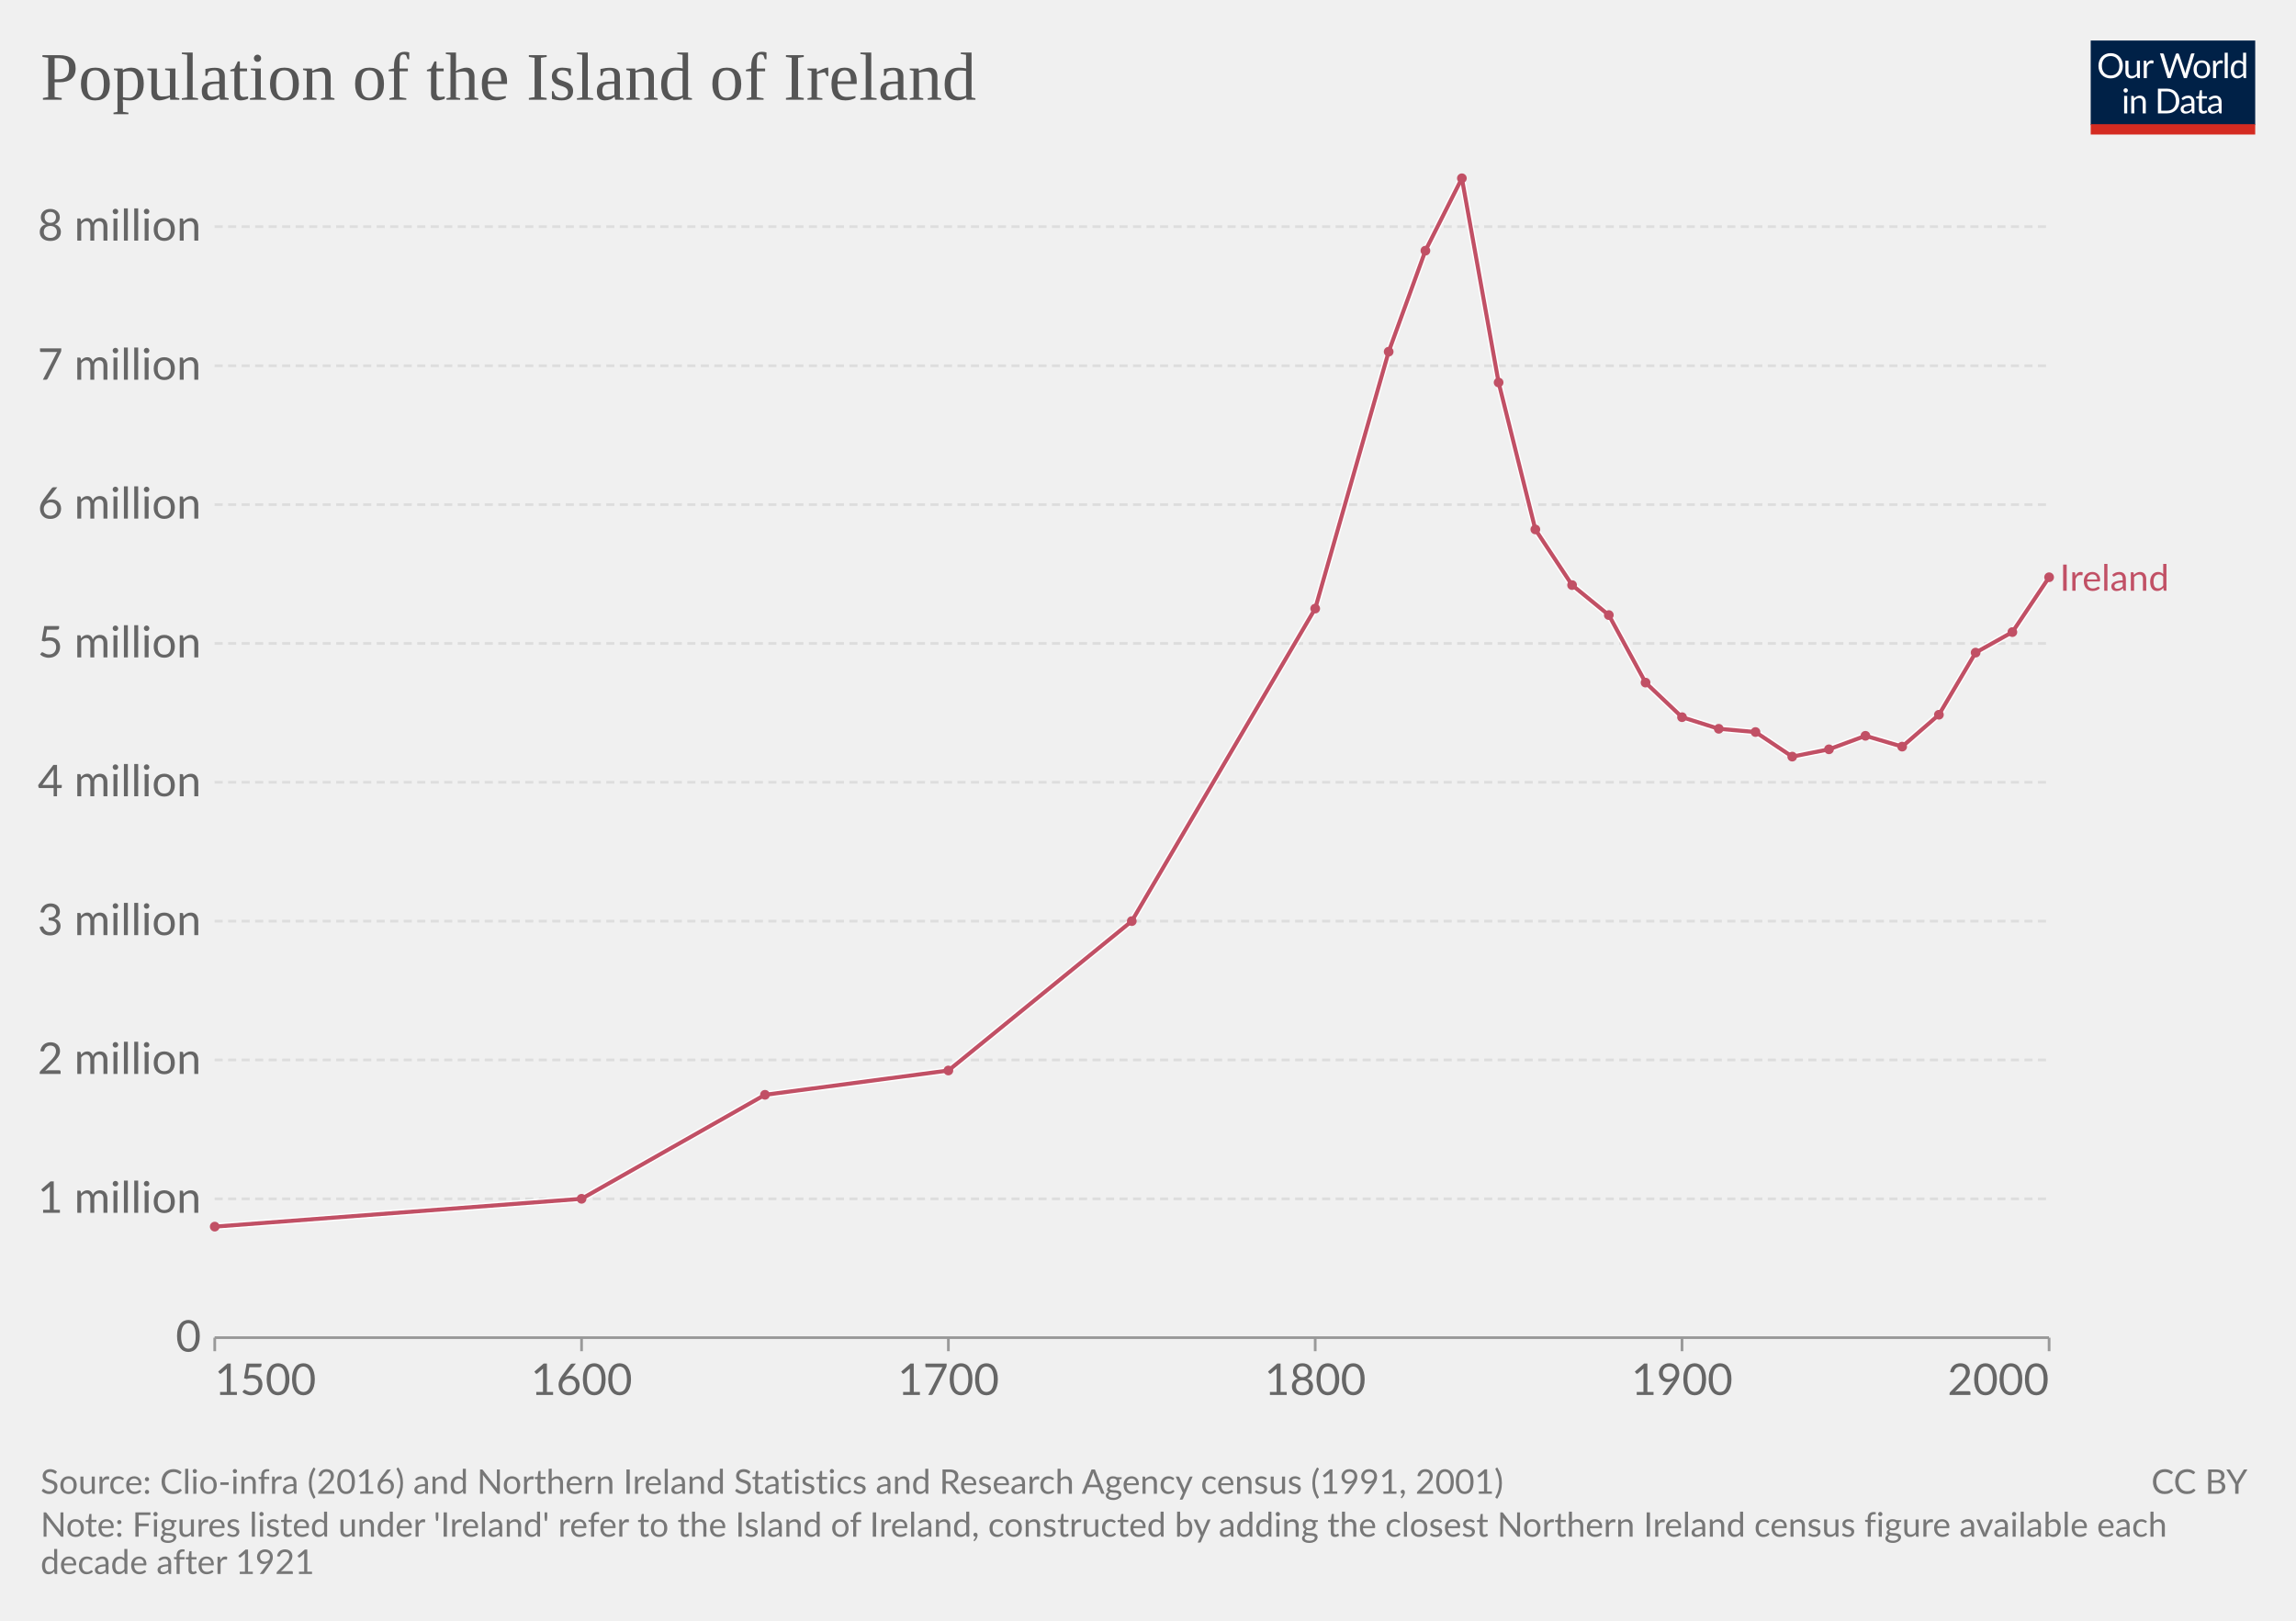
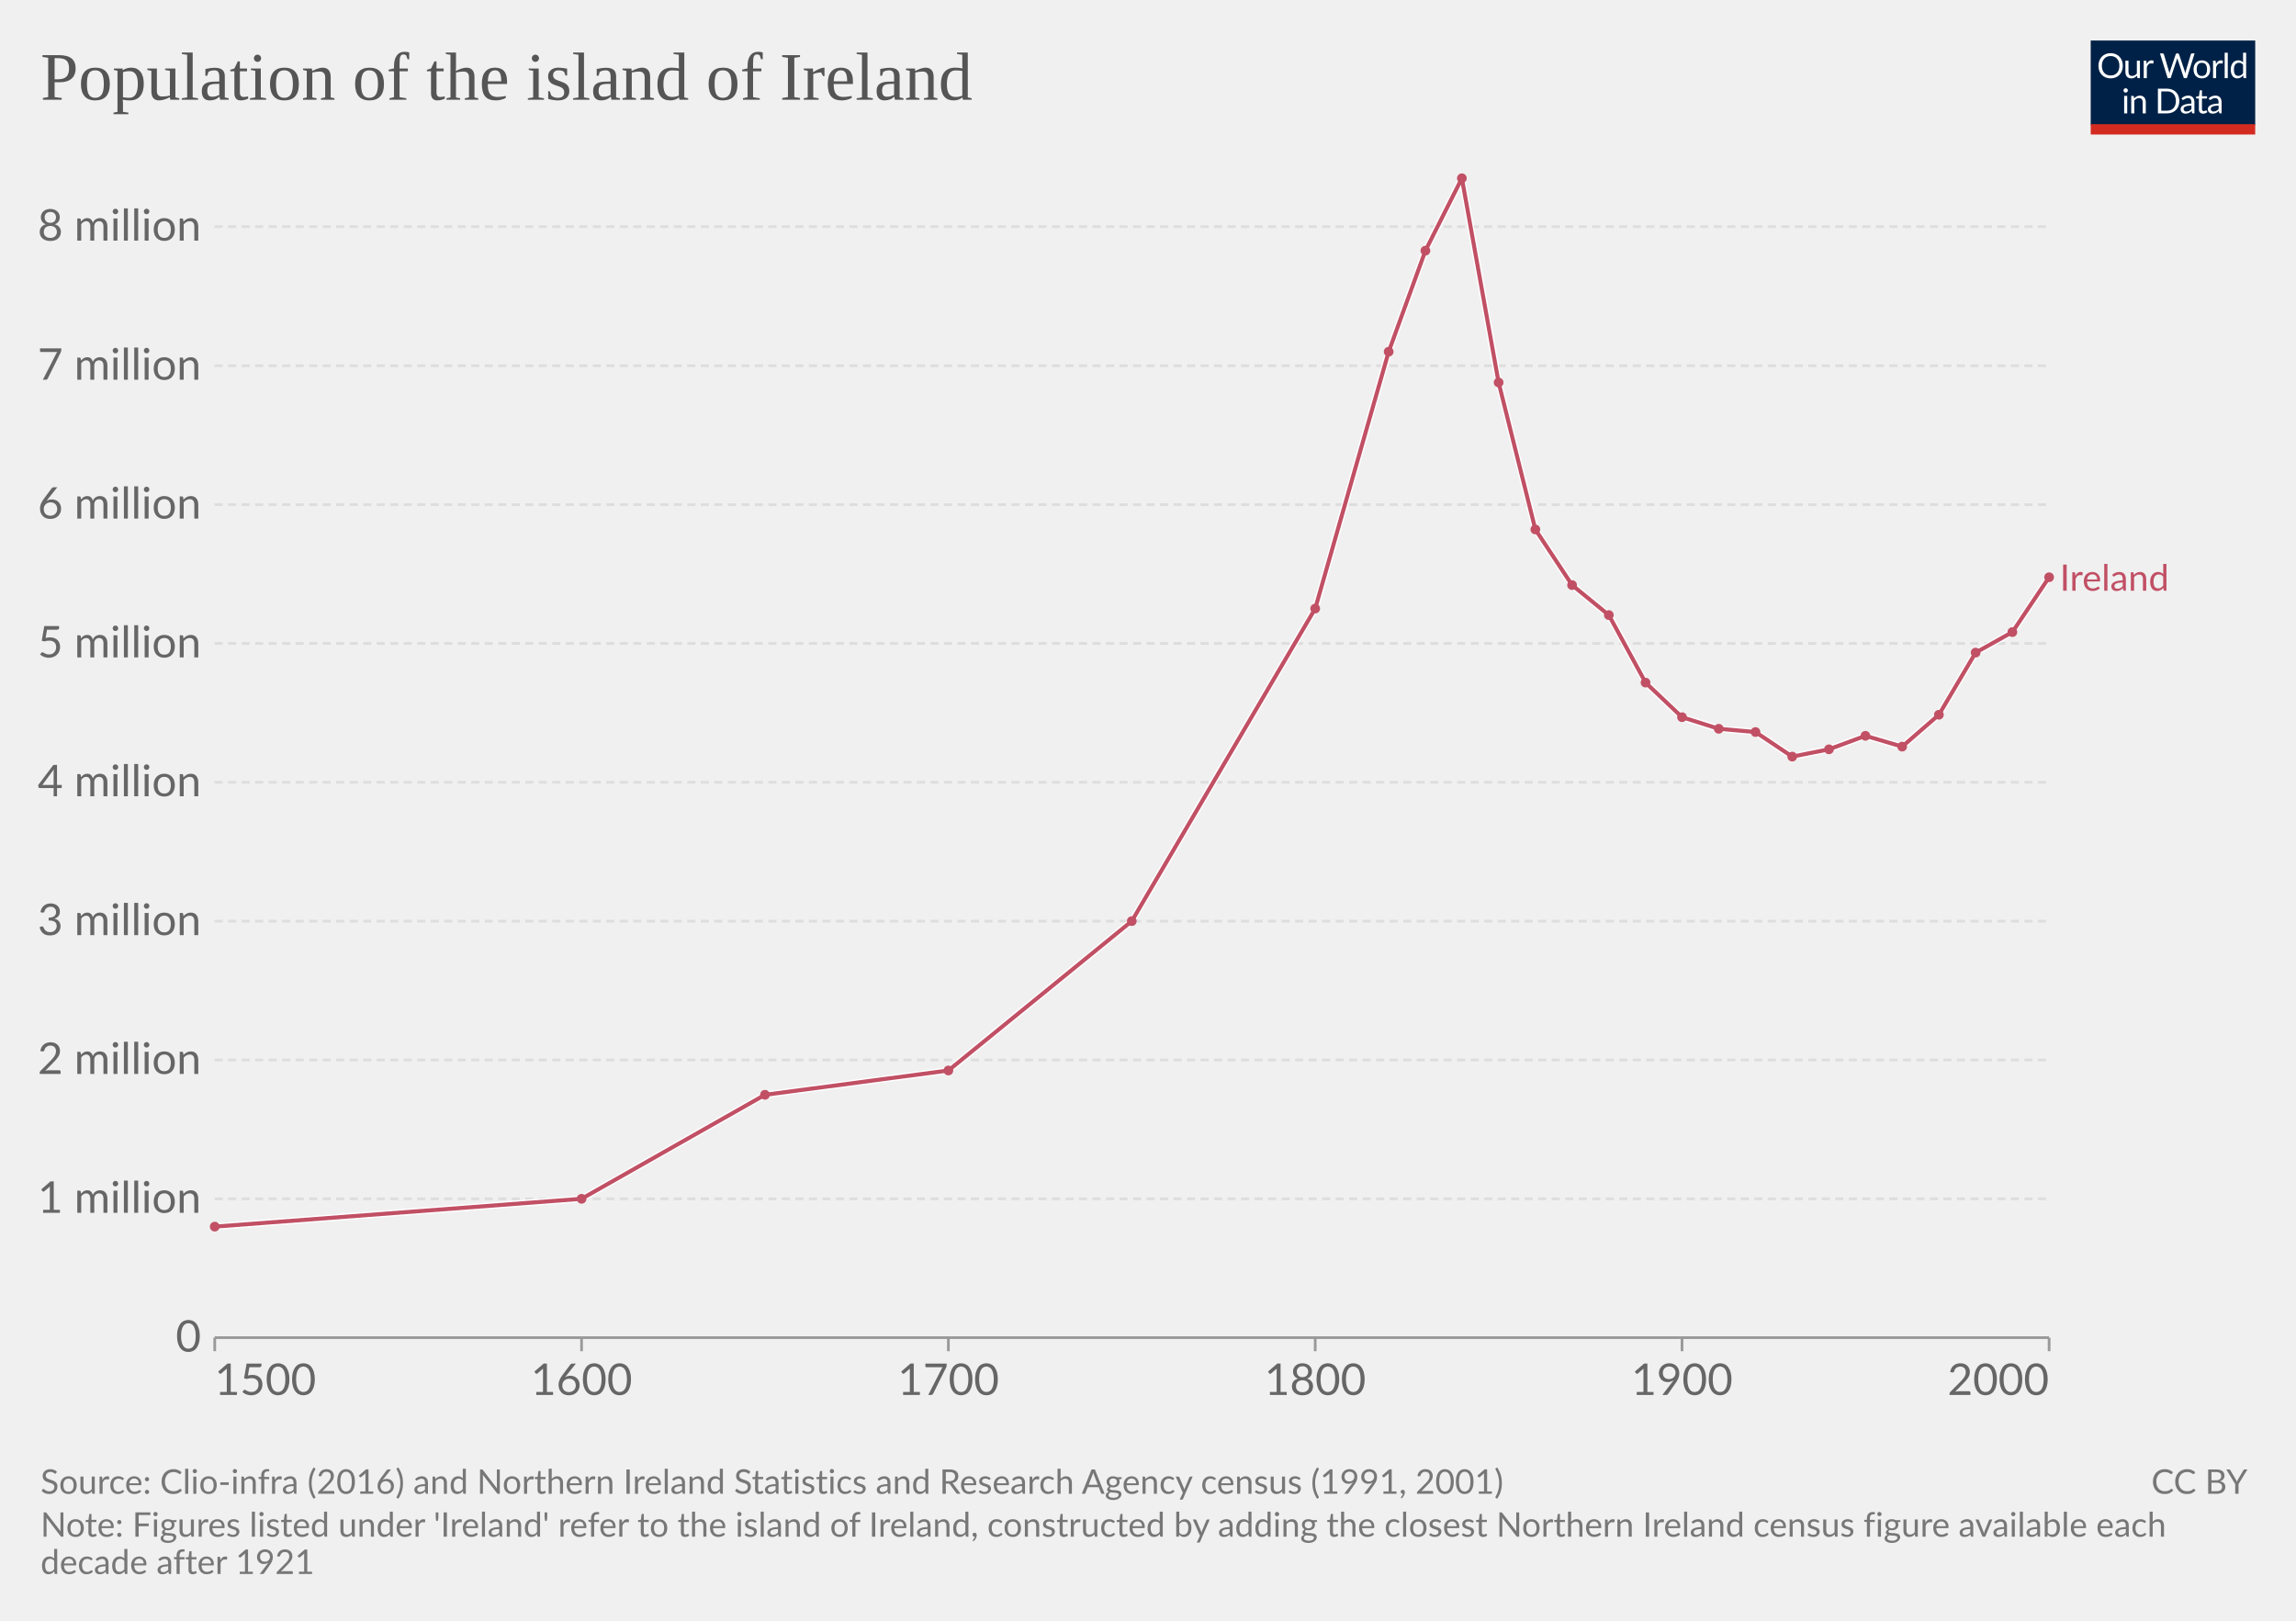
<svg xmlns="http://www.w3.org/2000/svg" version="1.1" style="font-family:Lato,'Helvetica Neue',Helvetica,Arial,sans-serif;font-size:18px;background-color:#fff;text-rendering:geometricPrecision;-webkit-font-smoothing:antialiased" width="850" height="600" viewBox="0 0 850 600">
  <g class="HeaderView">
    <g transform="matrix(.29 0 0 .29 774 15)">
      <svg className="owidLog" width="210" height="120" viewBox="0 0 210 120" fill="none">
        <g clip-path="url(#a)">
          <path d="M0 0h210v107.89H0V0z" fill="#002147" />
          <path d="M40.98 32.25c0 2.36-.38 4.53-1.12 6.51a14.26 14.26 0 0 1-8.1 8.4c-1.9.78-4.02 1.17-6.34 1.17a16.6 16.6 0 0 1-6.33-1.17 14.31 14.31 0 0 1-8.08-8.4 18.29 18.29 0 0 1-1.12-6.51c0-2.36.38-4.53 1.12-6.5.75-1.97 1.8-3.67 3.17-5.1a14.32 14.32 0 0 1 4.9-3.34c1.92-.8 4.03-1.19 6.34-1.19 2.32 0 4.43.4 6.34 1.19 1.92.8 3.56 1.9 4.93 3.34a14.87 14.87 0 0 1 3.17 5.1 18.1 18.1 0 0 1 1.12 6.5zm-4.38 0c0-1.94-.26-3.68-.8-5.22a10.91 10.91 0 0 0-2.24-3.89 9.68 9.68 0 0 0-3.52-2.46 11.95 11.95 0 0 0-4.62-.86c-1.68 0-3.21.28-4.6.86a9.88 9.88 0 0 0-3.54 2.46 10.91 10.91 0 0 0-2.24 3.9c-.53 1.53-.8 3.27-.8 5.2 0 1.94.27 3.68.8 5.22a11.17 11.17 0 0 0 2.24 3.9 10.01 10.01 0 0 0 3.55 2.44c1.38.56 2.9.83 4.6.83s3.24-.27 4.61-.83a9.8 9.8 0 0 0 3.52-2.44 11.17 11.17 0 0 0 2.25-3.9c.53-1.54.8-3.28.8-5.21zm26.22-6.54V48H60.5c-.56 0-.9-.27-1.05-.81l-.31-2.4a12.45 12.45 0 0 1-3.26 2.6c-1.2.64-2.58.96-4.13.96-1.22 0-2.3-.2-3.24-.6a6.52 6.52 0 0 1-2.33-1.7 7.37 7.37 0 0 1-1.43-2.67c-.3-1.04-.46-2.2-.46-3.45V25.7h3.91v14.22c0 1.68.38 2.99 1.15 3.91.77.93 1.96 1.39 3.54 1.39 1.16 0 2.24-.27 3.23-.82a10.42 10.42 0 0 0 2.8-2.28V25.7h3.91zm8.61 4.47a9.94 9.94 0 0 1 2.6-3.56 5.64 5.64 0 0 1 3.76-1.3c.47 0 .92.05 1.34.15.44.1.83.27 1.17.49l-.3 2.92c-.09.37-.3.55-.66.55-.2 0-.5-.04-.9-.13a6.21 6.21 0 0 0-3.24.18 4.23 4.23 0 0 0-1.47.92c-.42.4-.81.9-1.17 1.5-.33.58-.64 1.26-.92 2.02V48H67.7V25.71h2.25c.42 0 .72.08.88.25.16.16.27.44.33.83l.26 3.39zm61.16-13.7L122.75 48h-3.82l-7.99-24.05a21.95 21.95 0 0 1-.42-1.58 38.36 38.36 0 0 1-.44 1.58L102.05 48h-3.83L88.4 16.47h3.54c.38 0 .7.1.95.29.26.2.43.43.5.73l6.52 21.9.28 1.28.29 1.46.3-1.46.38-1.27 7.41-21.91c.1-.25.26-.48.51-.69.27-.22.58-.33.95-.33h1.23c.38 0 .69.1.92.29a1.77 1.77 0 0 1 .53.73l7.4 21.9a28.4 28.4 0 0 1 .68 2.62 29.52 29.52 0 0 1 .52-2.61l6.54-21.91a1.31 1.31 0 0 1 .48-.7c.27-.21.58-.32.95-.32h3.32zm9.35 8.88c1.63 0 3.1.27 4.4.82a9.43 9.43 0 0 1 5.46 5.94c.5 1.4.74 2.98.74 4.73 0 1.76-.25 3.34-.74 4.75a9.43 9.43 0 0 1-5.46 5.92c-1.3.52-2.77.79-4.4.79-1.64 0-3.12-.27-4.44-.8a9.42 9.42 0 0 1-3.35-2.3c-.92-1-1.63-2.2-2.13-3.61-.49-1.41-.73-3-.73-4.75s.24-3.33.73-4.73c.5-1.43 1.2-2.64 2.13-3.63a9.4 9.4 0 0 1 3.35-2.31c1.32-.55 2.8-.82 4.44-.82zm0 19.89c2.2 0 3.84-.73 4.93-2.2 1.08-1.48 1.63-3.54 1.63-6.18 0-2.66-.55-4.72-1.63-6.2-1.09-1.49-2.73-2.23-4.93-2.23-1.12 0-2.09.2-2.93.57a5.71 5.71 0 0 0-2.06 1.65 7.5 7.5 0 0 0-1.24 2.67c-.26 1.04-.4 2.22-.4 3.54 0 2.64.55 4.7 1.64 6.18 1.1 1.47 2.76 2.2 4.99 2.2zm17.97-15.07a9.94 9.94 0 0 1 2.6-3.56 5.64 5.64 0 0 1 3.76-1.3c.47 0 .91.05 1.34.15.44.1.83.27 1.16.49l-.28 2.92c-.09.37-.31.55-.66.55-.2 0-.5-.04-.9-.13a6.2 6.2 0 0 0-3.24.18 4.23 4.23 0 0 0-1.47.92c-.43.4-.82.9-1.17 1.5a13.1 13.1 0 0 0-.92 2.02V48h-3.94V25.71h2.24c.43 0 .72.08.88.25.17.16.28.44.33.83l.27 3.39zm15.04-14.59V48h-3.92V15.6h3.92zm19.55 15.43a6.22 6.22 0 0 0-2.38-2.05 6.7 6.7 0 0 0-2.86-.6c-2.07 0-3.66.75-4.77 2.23-1.12 1.48-1.68 3.6-1.68 6.33 0 1.46.13 2.7.38 3.74a7.29 7.29 0 0 0 1.1 2.56 4.35 4.35 0 0 0 1.78 1.45c.7.3 1.5.46 2.4.46 1.29 0 2.41-.3 3.36-.88a9.6 9.6 0 0 0 2.67-2.49V31.02zm3.91-15.43V48h-2.33c-.56 0-.9-.27-1.06-.81l-.35-2.71a12.13 12.13 0 0 1-3.25 2.77 8.28 8.28 0 0 1-4.23 1.06 7.31 7.31 0 0 1-6.14-2.9c-.73-.96-1.3-2.15-1.69-3.57a18.35 18.35 0 0 1 .07-9.48 11.29 11.29 0 0 1 1.89-3.7 8.7 8.7 0 0 1 7.06-3.34 7.96 7.96 0 0 1 6.12 2.62V15.59h3.91zM46.61 70.71V93H42.7V70.71h3.91zm.84-7c0 .39-.08.75-.24 1.09a2.81 2.81 0 0 1-1.52 1.47 2.67 2.67 0 0 1-2.16 0 2.9 2.9 0 0 1-1.45-1.47 2.67 2.67 0 0 1 0-2.16c.15-.35.35-.65.6-.9.25-.27.53-.47.85-.62a2.67 2.67 0 0 1 2.16 0c.35.15.65.35.9.62.27.25.47.55.62.9.16.34.24.7.24 1.08zm7.97 10.24c.49-.54 1-1.04 1.54-1.48a9.85 9.85 0 0 1 3.66-1.84 8.96 8.96 0 0 1 5.43.35c.94.4 1.72.97 2.33 1.71a7.36 7.36 0 0 1 1.43 2.67c.32 1.04.49 2.19.49 3.45V93h-3.94V78.81c0-1.69-.4-3-1.17-3.92-.76-.93-1.93-1.4-3.5-1.4a6.6 6.6 0 0 0-3.25.83c-1 .56-1.92 1.31-2.77 2.27V93h-3.94V70.71h2.35c.56 0 .9.28 1.04.82l.3 2.42zm57.7 3.3c0 2.36-.37 4.5-1.11 6.44a14.3 14.3 0 0 1-3.17 4.98 14.1 14.1 0 0 1-4.93 3.2c-1.9.76-4.02 1.13-6.33 1.13H85.8V61.47h11.77c2.31 0 4.42.39 6.33 1.15a13.8 13.8 0 0 1 8.1 8.18 17.75 17.75 0 0 1 1.12 6.45zm-4.37 0c0-1.94-.26-3.67-.8-5.2a10.94 10.94 0 0 0-2.23-3.87 9.57 9.57 0 0 0-3.53-2.42 12.23 12.23 0 0 0-4.61-.83h-7.5v24.62h7.5c1.7 0 3.24-.28 4.61-.84a9.7 9.7 0 0 0 3.53-2.4 10.94 10.94 0 0 0 2.24-3.87c.53-1.53.8-3.26.8-5.2zm19.8 5.72c-1.8.06-3.34.2-4.62.44-1.26.22-2.3.51-3.1.88-.8.36-1.37.8-1.74 1.3-.35.5-.53 1.05-.53 1.67 0 .58.1 1.1.3 1.52a3 3 0 0 0 .76 1.05c.34.27.73.46 1.17.6a6.13 6.13 0 0 0 1.45.17 7.28 7.28 0 0 0 3.5-.81 11.95 11.95 0 0 0 2.82-2.2v-4.62zm-12.65-9.11a12.73 12.73 0 0 1 3.98-2.66c1.43-.59 3-.88 4.73-.88 1.25 0 2.36.2 3.33.61a6.81 6.81 0 0 1 3.94 4.38c.33 1.04.5 2.19.5 3.43V93h-1.74a1.8 1.8 0 0 1-.88-.18c-.2-.13-.36-.38-.48-.74l-.44-2.12-1.72 1.46a9.48 9.48 0 0 1-3.74 1.7c-.69.15-1.46.23-2.3.23-.87 0-1.69-.12-2.45-.35a5.34 5.34 0 0 1-3.34-2.93 6.64 6.64 0 0 1-.49-2.64c0-.88.25-1.72.73-2.53a6.33 6.33 0 0 1 2.35-2.17c1.09-.63 2.5-1.15 4.25-1.54 1.75-.41 3.89-.65 6.42-.7v-1.75c0-1.73-.37-3.03-1.12-3.91-.75-.9-1.84-1.34-3.28-1.34-.97 0-1.78.12-2.44.37-.64.23-1.2.5-1.7.81l-1.23.82c-.33.23-.67.35-1 .35-.27 0-.5-.07-.69-.2a2.1 2.1 0 0 1-.48-.53l-.7-1.25zm27.67 19.5c-1.76 0-3.12-.5-4.07-1.48-.94-.98-1.41-2.4-1.41-4.25V74h-2.68a.9.9 0 0 1-.6-.2c-.16-.14-.24-.36-.24-.66v-1.56l3.65-.46.9-6.89a.9.9 0 0 1 .29-.52.88.88 0 0 1 .62-.22H142v7.67h6.44V74H142v13.38c0 .94.22 1.63.68 2.09.45.45 1.04.68 1.76.68a3.21 3.21 0 0 0 1.85-.53l.55-.35c.16-.12.3-.18.41-.18.2 0 .4.13.55.38l1.15 1.87a7.45 7.45 0 0 1-2.44 1.5 8.53 8.53 0 0 1-2.95.52zm19.68-10.4c-1.8.07-3.34.21-4.62.45-1.26.22-2.3.51-3.1.88-.8.36-1.37.8-1.74 1.3-.35.5-.53 1.05-.53 1.67 0 .58.1 1.1.3 1.52a2.9 2.9 0 0 0 .76 1.05c.34.27.73.46 1.17.6a6.13 6.13 0 0 0 1.45.17 7.3 7.3 0 0 0 3.5-.81 12.04 12.04 0 0 0 2.82-2.2v-4.62zm-12.65-9.1a12.72 12.72 0 0 1 3.99-2.66c1.42-.59 3-.88 4.72-.88 1.25 0 2.36.2 3.33.61a6.81 6.81 0 0 1 3.94 4.38c.33 1.04.5 2.19.5 3.43V93h-1.74a1.8 1.8 0 0 1-.88-.18c-.2-.13-.36-.38-.48-.74l-.44-2.12-1.72 1.46a9.48 9.48 0 0 1-3.74 1.7c-.69.15-1.46.23-2.3.23-.87 0-1.69-.12-2.45-.35a5.33 5.33 0 0 1-3.34-2.93 6.62 6.62 0 0 1-.49-2.64c0-.88.25-1.72.73-2.53a6.33 6.33 0 0 1 2.35-2.17c1.09-.63 2.5-1.15 4.25-1.54a31.2 31.2 0 0 1 6.42-.7v-1.75c0-1.73-.37-3.03-1.12-3.91-.75-.9-1.84-1.34-3.28-1.34-.97 0-1.78.12-2.44.37-.64.23-1.2.5-1.7.81l-1.22.82c-.34.23-.68.35-1.02.35-.26 0-.49-.07-.68-.2a1.88 1.88 0 0 1-.48-.53l-.7-1.25zM40.98 32.25c0 2.36-.38 4.53-1.12 6.51a14.26 14.26 0 0 1-8.1 8.4c-1.9.78-4.02 1.17-6.34 1.17a16.6 16.6 0 0 1-6.33-1.17 14.31 14.31 0 0 1-8.08-8.4 18.29 18.29 0 0 1-1.12-6.51c0-2.36.38-4.53 1.12-6.5.75-1.97 1.8-3.67 3.17-5.1a14.32 14.32 0 0 1 4.9-3.34c1.92-.8 4.03-1.19 6.34-1.19 2.32 0 4.43.4 6.34 1.19 1.92.8 3.56 1.9 4.93 3.34a14.87 14.87 0 0 1 3.17 5.1 18.1 18.1 0 0 1 1.12 6.5zm-4.38 0c0-1.94-.26-3.68-.8-5.22a10.91 10.91 0 0 0-2.24-3.89 9.68 9.68 0 0 0-3.52-2.46 11.95 11.95 0 0 0-4.62-.86c-1.68 0-3.21.28-4.6.86a9.88 9.88 0 0 0-3.54 2.46 10.91 10.91 0 0 0-2.24 3.9c-.53 1.53-.8 3.27-.8 5.2 0 1.94.27 3.68.8 5.22a11.17 11.17 0 0 0 2.24 3.9 10.01 10.01 0 0 0 3.55 2.44c1.38.56 2.9.83 4.6.83s3.24-.27 4.61-.83a9.8 9.8 0 0 0 3.52-2.44 11.17 11.17 0 0 0 2.25-3.9c.53-1.54.8-3.28.8-5.21zm26.22-6.54V48H60.5c-.56 0-.9-.27-1.05-.81l-.31-2.4a12.45 12.45 0 0 1-3.26 2.6c-1.2.64-2.58.96-4.13.96-1.22 0-2.3-.2-3.24-.6a6.52 6.52 0 0 1-2.33-1.7 7.37 7.37 0 0 1-1.43-2.67c-.3-1.04-.46-2.2-.46-3.45V25.7h3.91v14.22c0 1.68.38 2.99 1.15 3.91.77.93 1.96 1.39 3.54 1.39 1.16 0 2.24-.27 3.23-.82a10.42 10.42 0 0 0 2.8-2.28V25.7h3.91zm8.61 4.47a9.94 9.94 0 0 1 2.6-3.56 5.64 5.64 0 0 1 3.76-1.3c.47 0 .92.05 1.34.15.44.1.83.27 1.17.49l-.3 2.92c-.09.37-.3.55-.66.55-.2 0-.5-.04-.9-.13a6.21 6.21 0 0 0-3.24.18 4.23 4.23 0 0 0-1.47.92c-.42.4-.81.9-1.17 1.5-.33.58-.64 1.26-.92 2.02V48H67.7V25.71h2.25c.42 0 .72.08.88.25.16.16.27.44.33.83l.26 3.39zm61.16-13.7L122.75 48h-3.82l-7.99-24.05a21.95 21.95 0 0 1-.42-1.58 38.36 38.36 0 0 1-.44 1.58L102.05 48h-3.83L88.4 16.47h3.54c.38 0 .7.1.95.29.26.2.43.43.5.73l6.52 21.9.28 1.28.29 1.46.3-1.46.38-1.27 7.41-21.91c.1-.25.26-.48.51-.69.27-.22.58-.33.95-.33h1.23c.38 0 .69.1.92.29a1.77 1.77 0 0 1 .53.73l7.4 21.9a28.4 28.4 0 0 1 .68 2.62 29.52 29.52 0 0 1 .52-2.61l6.54-21.91a1.31 1.31 0 0 1 .48-.7c.27-.21.58-.32.95-.32h3.32zm9.35 8.88c1.63 0 3.1.27 4.4.82a9.43 9.43 0 0 1 5.46 5.94c.5 1.4.74 2.98.74 4.73 0 1.76-.25 3.34-.74 4.75a9.43 9.43 0 0 1-5.46 5.92c-1.3.52-2.77.79-4.4.79-1.64 0-3.12-.27-4.44-.8a9.42 9.42 0 0 1-3.35-2.3c-.92-1-1.63-2.2-2.13-3.61-.49-1.41-.73-3-.73-4.75s.24-3.33.73-4.73c.5-1.43 1.2-2.64 2.13-3.63a9.4 9.4 0 0 1 3.35-2.31c1.32-.55 2.8-.82 4.44-.82zm0 19.89c2.2 0 3.84-.73 4.93-2.2 1.08-1.48 1.63-3.54 1.63-6.18 0-2.66-.55-4.72-1.63-6.2-1.09-1.49-2.73-2.23-4.93-2.23-1.12 0-2.09.2-2.93.57a5.71 5.71 0 0 0-2.06 1.65 7.5 7.5 0 0 0-1.24 2.67c-.26 1.04-.4 2.22-.4 3.54 0 2.64.55 4.7 1.64 6.18 1.1 1.47 2.76 2.2 4.99 2.2zm17.97-15.07a9.94 9.94 0 0 1 2.6-3.56 5.64 5.64 0 0 1 3.76-1.3c.47 0 .91.05 1.34.15.44.1.83.27 1.16.49l-.28 2.92c-.09.37-.31.55-.66.55-.2 0-.5-.04-.9-.13a6.2 6.2 0 0 0-3.24.18 4.23 4.23 0 0 0-1.47.92c-.43.4-.82.9-1.17 1.5a13.1 13.1 0 0 0-.92 2.02V48h-3.94V25.71h2.24c.43 0 .72.08.88.25.17.16.28.44.33.83l.27 3.39zm15.04-14.59V48h-3.92V15.6h3.92zm19.55 15.43a6.22 6.22 0 0 0-2.38-2.05 6.7 6.7 0 0 0-2.86-.6c-2.07 0-3.66.75-4.77 2.23-1.12 1.48-1.68 3.6-1.68 6.33 0 1.46.13 2.7.38 3.74a7.29 7.29 0 0 0 1.1 2.56 4.35 4.35 0 0 0 1.78 1.45c.7.3 1.5.46 2.4.46 1.29 0 2.41-.3 3.36-.88a9.6 9.6 0 0 0 2.67-2.49V31.02zm3.91-15.43V48h-2.33c-.56 0-.9-.27-1.06-.81l-.35-2.71a12.13 12.13 0 0 1-3.25 2.77 8.28 8.28 0 0 1-4.23 1.06 7.31 7.31 0 0 1-6.14-2.9c-.73-.96-1.3-2.15-1.69-3.57a18.35 18.35 0 0 1 .07-9.48 11.29 11.29 0 0 1 1.89-3.7 8.7 8.7 0 0 1 7.06-3.34 7.96 7.96 0 0 1 6.12 2.62V15.59h3.91zM46.61 70.71V93H42.7V70.71h3.91zm.84-7c0 .39-.08.75-.24 1.09a2.81 2.81 0 0 1-1.52 1.47 2.67 2.67 0 0 1-2.16 0 2.9 2.9 0 0 1-1.45-1.47 2.67 2.67 0 0 1 0-2.16c.15-.35.35-.65.6-.9.25-.27.53-.47.85-.62a2.67 2.67 0 0 1 2.16 0c.35.15.65.35.9.62.27.25.47.55.62.9.16.34.24.7.24 1.08zm7.97 10.24c.49-.54 1-1.04 1.54-1.48a9.85 9.85 0 0 1 3.66-1.84 8.96 8.96 0 0 1 5.43.35c.94.4 1.72.97 2.33 1.71a7.36 7.36 0 0 1 1.43 2.67c.32 1.04.49 2.19.49 3.45V93h-3.94V78.81c0-1.69-.4-3-1.17-3.92-.76-.93-1.93-1.4-3.5-1.4a6.6 6.6 0 0 0-3.25.83c-1 .56-1.92 1.31-2.77 2.27V93h-3.94V70.71h2.35c.56 0 .9.28 1.04.82l.3 2.42zm57.7 3.3c0 2.36-.37 4.5-1.11 6.44a14.3 14.3 0 0 1-3.17 4.98 14.1 14.1 0 0 1-4.93 3.2c-1.9.76-4.02 1.13-6.33 1.13H85.8V61.47h11.77c2.31 0 4.42.39 6.33 1.15a13.8 13.8 0 0 1 8.1 8.18 17.75 17.75 0 0 1 1.12 6.45zm-4.37 0c0-1.94-.26-3.67-.8-5.2a10.94 10.94 0 0 0-2.23-3.87 9.57 9.57 0 0 0-3.53-2.42 12.23 12.23 0 0 0-4.61-.83h-7.5v24.62h7.5c1.7 0 3.24-.28 4.61-.84a9.7 9.7 0 0 0 3.53-2.4 10.94 10.94 0 0 0 2.24-3.87c.53-1.53.8-3.26.8-5.2zm19.8 5.72c-1.8.06-3.34.2-4.62.44-1.26.22-2.3.51-3.1.88-.8.36-1.37.8-1.74 1.3-.35.5-.53 1.05-.53 1.67 0 .58.1 1.1.3 1.52a3 3 0 0 0 .76 1.05c.34.27.73.46 1.17.6a6.13 6.13 0 0 0 1.45.17 7.28 7.28 0 0 0 3.5-.81 11.95 11.95 0 0 0 2.82-2.2v-4.62zm-12.65-9.11a12.73 12.73 0 0 1 3.98-2.66c1.43-.59 3-.88 4.73-.88 1.25 0 2.36.2 3.33.61a6.81 6.81 0 0 1 3.94 4.38c.33 1.04.5 2.19.5 3.43V93h-1.74a1.8 1.8 0 0 1-.88-.18c-.2-.13-.36-.38-.48-.74l-.44-2.12-1.72 1.46a9.48 9.48 0 0 1-3.74 1.7c-.69.15-1.46.23-2.3.23-.87 0-1.69-.12-2.45-.35a5.34 5.34 0 0 1-3.34-2.93 6.64 6.64 0 0 1-.49-2.64c0-.88.25-1.72.73-2.53a6.33 6.33 0 0 1 2.35-2.17c1.09-.63 2.5-1.15 4.25-1.54 1.75-.41 3.89-.65 6.42-.7v-1.75c0-1.73-.37-3.03-1.12-3.91-.75-.9-1.84-1.34-3.28-1.34-.97 0-1.78.12-2.44.37-.64.23-1.2.5-1.7.81l-1.23.82c-.33.23-.67.35-1 .35-.27 0-.5-.07-.69-.2a2.1 2.1 0 0 1-.48-.53l-.7-1.25zm27.67 19.5c-1.76 0-3.12-.5-4.07-1.48-.94-.98-1.41-2.4-1.41-4.25V74h-2.68a.9.9 0 0 1-.6-.2c-.16-.14-.24-.36-.24-.66v-1.56l3.65-.46.9-6.89a.9.9 0 0 1 .29-.52.88.88 0 0 1 .62-.22H142v7.67h6.44V74H142v13.38c0 .94.22 1.63.68 2.09.45.45 1.04.68 1.76.68a3.21 3.21 0 0 0 1.85-.53l.55-.35c.16-.12.3-.18.41-.18.2 0 .4.13.55.38l1.15 1.87a7.45 7.45 0 0 1-2.44 1.5 8.53 8.53 0 0 1-2.95.52zm19.68-10.4c-1.8.07-3.34.21-4.62.45-1.26.22-2.3.51-3.1.88-.8.36-1.37.8-1.74 1.3-.35.5-.53 1.05-.53 1.67 0 .58.1 1.1.3 1.52a2.9 2.9 0 0 0 .76 1.05c.34.27.73.46 1.17.6a6.13 6.13 0 0 0 1.45.17 7.3 7.3 0 0 0 3.5-.81 12.04 12.04 0 0 0 2.82-2.2v-4.62zm-12.65-9.1a12.72 12.72 0 0 1 3.99-2.66c1.42-.59 3-.88 4.72-.88 1.25 0 2.36.2 3.33.61a6.81 6.81 0 0 1 3.94 4.38c.33 1.04.5 2.19.5 3.43V93h-1.74a1.8 1.8 0 0 1-.88-.18c-.2-.13-.36-.38-.48-.74l-.44-2.12-1.72 1.46a9.48 9.48 0 0 1-3.74 1.7c-.69.15-1.46.23-2.3.23-.87 0-1.69-.12-2.45-.35a5.33 5.33 0 0 1-3.34-2.93 6.62 6.62 0 0 1-.49-2.64c0-.88.25-1.72.73-2.53a6.33 6.33 0 0 1 2.35-2.17c1.09-.63 2.5-1.15 4.25-1.54a31.2 31.2 0 0 1 6.42-.7v-1.75c0-1.73-.37-3.03-1.12-3.91-.75-.9-1.84-1.34-3.28-1.34-.97 0-1.78.12-2.44.37-.64.23-1.2.5-1.7.81l-1.22.82c-.34.23-.68.35-1.02.35-.26 0-.49-.07-.68-.2a1.88 1.88 0 0 1-.48-.53l-.7-1.25zM40.98 32.25c0 2.36-.38 4.53-1.12 6.51a14.26 14.26 0 0 1-8.1 8.4c-1.9.78-4.02 1.17-6.34 1.17a16.6 16.6 0 0 1-6.33-1.17 14.31 14.31 0 0 1-8.08-8.4 18.29 18.29 0 0 1-1.12-6.51c0-2.36.38-4.53 1.12-6.5.75-1.97 1.8-3.67 3.17-5.1a14.32 14.32 0 0 1 4.9-3.34c1.92-.8 4.03-1.19 6.34-1.19 2.32 0 4.43.4 6.34 1.19 1.92.8 3.56 1.9 4.93 3.34a14.87 14.87 0 0 1 3.17 5.1 18.1 18.1 0 0 1 1.12 6.5zm-4.38 0c0-1.94-.26-3.68-.8-5.22a10.91 10.91 0 0 0-2.24-3.89 9.68 9.68 0 0 0-3.52-2.46 11.95 11.95 0 0 0-4.62-.86c-1.68 0-3.21.28-4.6.86a9.88 9.88 0 0 0-3.54 2.46 10.91 10.91 0 0 0-2.24 3.9c-.53 1.53-.8 3.27-.8 5.2 0 1.94.27 3.68.8 5.22a11.17 11.17 0 0 0 2.24 3.9 10.01 10.01 0 0 0 3.55 2.44c1.38.56 2.9.83 4.6.83s3.24-.27 4.61-.83a9.8 9.8 0 0 0 3.52-2.44 11.17 11.17 0 0 0 2.25-3.9c.53-1.54.8-3.28.8-5.21zm26.22-6.54V48H60.5c-.56 0-.9-.27-1.05-.81l-.31-2.4a12.45 12.45 0 0 1-3.26 2.6c-1.2.64-2.58.96-4.13.96-1.22 0-2.3-.2-3.24-.6a6.52 6.52 0 0 1-2.33-1.7 7.37 7.37 0 0 1-1.43-2.67c-.3-1.04-.46-2.2-.46-3.45V25.7h3.91v14.22c0 1.68.38 2.99 1.15 3.91.77.93 1.96 1.39 3.54 1.39 1.16 0 2.24-.27 3.23-.82a10.42 10.42 0 0 0 2.8-2.28V25.7h3.91zm8.61 4.47a9.94 9.94 0 0 1 2.6-3.56 5.64 5.64 0 0 1 3.76-1.3c.47 0 .92.05 1.34.15.44.1.83.27 1.17.49l-.3 2.92c-.09.37-.3.55-.66.55-.2 0-.5-.04-.9-.13a6.21 6.21 0 0 0-3.24.18 4.23 4.23 0 0 0-1.47.92c-.42.4-.81.9-1.17 1.5-.33.58-.64 1.26-.92 2.02V48H67.7V25.71h2.25c.42 0 .72.08.88.25.16.16.27.44.33.83l.26 3.39zm61.16-13.7L122.75 48h-3.82l-7.99-24.05a21.95 21.95 0 0 1-.42-1.58 38.36 38.36 0 0 1-.44 1.58L102.05 48h-3.83L88.4 16.47h3.54c.38 0 .7.1.95.29.26.2.43.43.5.73l6.52 21.9.28 1.28.29 1.46.3-1.46.38-1.27 7.41-21.91c.1-.25.26-.48.51-.69.27-.22.58-.33.95-.33h1.23c.38 0 .69.1.92.29a1.77 1.77 0 0 1 .53.73l7.4 21.9a28.4 28.4 0 0 1 .68 2.62 29.52 29.52 0 0 1 .52-2.61l6.54-21.91a1.31 1.31 0 0 1 .48-.7c.27-.21.58-.32.95-.32h3.32zm9.35 8.88c1.63 0 3.1.27 4.4.82a9.43 9.43 0 0 1 5.46 5.94c.5 1.4.74 2.98.74 4.73 0 1.76-.25 3.34-.74 4.75a9.43 9.43 0 0 1-5.46 5.92c-1.3.52-2.77.79-4.4.79-1.64 0-3.12-.27-4.44-.8a9.42 9.42 0 0 1-3.35-2.3c-.92-1-1.63-2.2-2.13-3.61-.49-1.41-.73-3-.73-4.75s.24-3.33.73-4.73c.5-1.43 1.2-2.64 2.13-3.63a9.4 9.4 0 0 1 3.35-2.31c1.32-.55 2.8-.82 4.44-.82zm0 19.89c2.2 0 3.84-.73 4.93-2.2 1.08-1.48 1.63-3.54 1.63-6.18 0-2.66-.55-4.72-1.63-6.2-1.09-1.49-2.73-2.23-4.93-2.23-1.12 0-2.09.2-2.93.57a5.71 5.71 0 0 0-2.06 1.65 7.5 7.5 0 0 0-1.24 2.67c-.26 1.04-.4 2.22-.4 3.54 0 2.64.55 4.7 1.64 6.18 1.1 1.47 2.76 2.2 4.99 2.2zm17.97-15.07a9.94 9.94 0 0 1 2.6-3.56 5.64 5.64 0 0 1 3.76-1.3c.47 0 .91.05 1.34.15.44.1.83.27 1.16.49l-.28 2.92c-.09.37-.31.55-.66.55-.2 0-.5-.04-.9-.13a6.2 6.2 0 0 0-3.24.18 4.23 4.23 0 0 0-1.47.92c-.43.4-.82.9-1.17 1.5a13.1 13.1 0 0 0-.92 2.02V48h-3.94V25.71h2.24c.43 0 .72.08.88.25.17.16.28.44.33.83l.27 3.39zm15.04-14.59V48h-3.92V15.6h3.92zm19.55 15.43a6.22 6.22 0 0 0-2.38-2.05 6.7 6.7 0 0 0-2.86-.6c-2.07 0-3.66.75-4.77 2.23-1.12 1.48-1.68 3.6-1.68 6.33 0 1.46.13 2.7.38 3.74a7.29 7.29 0 0 0 1.1 2.56 4.35 4.35 0 0 0 1.78 1.45c.7.3 1.5.46 2.4.46 1.29 0 2.41-.3 3.36-.88a9.6 9.6 0 0 0 2.67-2.49V31.02zm3.91-15.43V48h-2.33c-.56 0-.9-.27-1.06-.81l-.35-2.71a12.13 12.13 0 0 1-3.25 2.77 8.28 8.28 0 0 1-4.23 1.06 7.31 7.31 0 0 1-6.14-2.9c-.73-.96-1.3-2.15-1.69-3.57a18.35 18.35 0 0 1 .07-9.48 11.29 11.29 0 0 1 1.89-3.7 8.7 8.7 0 0 1 7.06-3.34 7.96 7.96 0 0 1 6.12 2.62V15.59h3.91zM46.61 70.71V93H42.7V70.71h3.91zm.84-7c0 .39-.08.75-.24 1.09a2.81 2.81 0 0 1-1.52 1.47 2.67 2.67 0 0 1-2.16 0 2.9 2.9 0 0 1-1.45-1.47 2.67 2.67 0 0 1 0-2.16c.15-.35.35-.65.6-.9.25-.27.53-.47.85-.62a2.67 2.67 0 0 1 2.16 0c.35.15.65.35.9.62.27.25.47.55.62.9.16.34.24.7.24 1.08zm7.97 10.24c.49-.54 1-1.04 1.54-1.48a9.85 9.85 0 0 1 3.66-1.84 8.96 8.96 0 0 1 5.43.35c.94.4 1.72.97 2.33 1.71a7.36 7.36 0 0 1 1.43 2.67c.32 1.04.49 2.19.49 3.45V93h-3.94V78.81c0-1.69-.4-3-1.17-3.92-.76-.93-1.93-1.4-3.5-1.4a6.6 6.6 0 0 0-3.25.83c-1 .56-1.92 1.31-2.77 2.27V93h-3.94V70.71h2.35c.56 0 .9.28 1.04.82l.3 2.42zm57.7 3.3c0 2.36-.37 4.5-1.11 6.44a14.3 14.3 0 0 1-3.17 4.98 14.1 14.1 0 0 1-4.93 3.2c-1.9.76-4.02 1.13-6.33 1.13H85.8V61.47h11.77c2.31 0 4.42.39 6.33 1.15a13.8 13.8 0 0 1 8.1 8.18 17.75 17.75 0 0 1 1.12 6.45zm-4.37 0c0-1.94-.26-3.67-.8-5.2a10.94 10.94 0 0 0-2.23-3.87 9.57 9.57 0 0 0-3.53-2.42 12.23 12.23 0 0 0-4.61-.83h-7.5v24.62h7.5c1.7 0 3.24-.28 4.61-.84a9.7 9.7 0 0 0 3.53-2.4 10.94 10.94 0 0 0 2.24-3.87c.53-1.53.8-3.26.8-5.2zm19.8 5.72c-1.8.06-3.34.2-4.62.44-1.26.22-2.3.51-3.1.88-.8.36-1.37.8-1.74 1.3-.35.5-.53 1.05-.53 1.67 0 .58.1 1.1.3 1.52a3 3 0 0 0 .76 1.05c.34.27.73.46 1.17.6a6.13 6.13 0 0 0 1.45.17 7.28 7.28 0 0 0 3.5-.81 11.95 11.95 0 0 0 2.82-2.2v-4.62zm-12.65-9.11a12.73 12.73 0 0 1 3.98-2.66c1.43-.59 3-.88 4.73-.88 1.25 0 2.36.2 3.33.61a6.81 6.81 0 0 1 3.94 4.38c.33 1.04.5 2.19.5 3.43V93h-1.74a1.8 1.8 0 0 1-.88-.18c-.2-.13-.36-.38-.48-.74l-.44-2.12-1.72 1.46a9.48 9.48 0 0 1-3.74 1.7c-.69.15-1.46.23-2.3.23-.87 0-1.69-.12-2.45-.35a5.34 5.34 0 0 1-3.34-2.93 6.64 6.64 0 0 1-.49-2.64c0-.88.25-1.72.73-2.53a6.33 6.33 0 0 1 2.35-2.17c1.09-.63 2.5-1.15 4.25-1.54 1.75-.41 3.89-.65 6.42-.7v-1.75c0-1.73-.37-3.03-1.12-3.91-.75-.9-1.84-1.34-3.28-1.34-.97 0-1.78.12-2.44.37-.64.23-1.2.5-1.7.81l-1.23.82c-.33.23-.67.35-1 .35-.27 0-.5-.07-.69-.2a2.1 2.1 0 0 1-.48-.53l-.7-1.25zm27.67 19.5c-1.76 0-3.12-.5-4.07-1.48-.94-.98-1.41-2.4-1.41-4.25V74h-2.68a.9.9 0 0 1-.6-.2c-.16-.14-.24-.36-.24-.66v-1.56l3.65-.46.9-6.89a.9.9 0 0 1 .29-.52.88.88 0 0 1 .62-.22H142v7.67h6.44V74H142v13.38c0 .94.22 1.63.68 2.09.45.45 1.04.68 1.76.68a3.21 3.21 0 0 0 1.85-.53l.55-.35c.16-.12.3-.18.41-.18.2 0 .4.13.55.38l1.15 1.87a7.45 7.45 0 0 1-2.44 1.5 8.53 8.53 0 0 1-2.95.52zm19.68-10.4c-1.8.07-3.34.21-4.62.45-1.26.22-2.3.51-3.1.88-.8.36-1.37.8-1.74 1.3-.35.5-.53 1.05-.53 1.67 0 .58.1 1.1.3 1.52a2.9 2.9 0 0 0 .76 1.05c.34.27.73.46 1.17.6a6.13 6.13 0 0 0 1.45.17 7.3 7.3 0 0 0 3.5-.81 12.04 12.04 0 0 0 2.82-2.2v-4.62zm-12.65-9.1a12.72 12.72 0 0 1 3.99-2.66c1.42-.59 3-.88 4.72-.88 1.25 0 2.36.2 3.33.61a6.81 6.81 0 0 1 3.94 4.38c.33 1.04.5 2.19.5 3.43V93h-1.74a1.8 1.8 0 0 1-.88-.18c-.2-.13-.36-.38-.48-.74l-.44-2.12-1.72 1.46a9.48 9.48 0 0 1-3.74 1.7c-.69.15-1.46.23-2.3.23-.87 0-1.69-.12-2.45-.35a5.33 5.33 0 0 1-3.34-2.93 6.62 6.62 0 0 1-.49-2.64c0-.88.25-1.72.73-2.53a6.33 6.33 0 0 1 2.35-2.17c1.09-.63 2.5-1.15 4.25-1.54a31.2 31.2 0 0 1 6.42-.7v-1.75c0-1.73-.37-3.03-1.12-3.91-.75-.9-1.84-1.34-3.28-1.34-.97 0-1.78.12-2.44.37-.64.23-1.2.5-1.7.81l-1.22.82c-.34.23-.68.35-1.02.35-.26 0-.49-.07-.68-.2a1.88 1.88 0 0 1-.48-.53l-.7-1.25z" fill="#fff" />
          <path fill="#D42B21" d="M0 106.79h210V120H0z" />
        </g>
        <defs>
          <clipPath id="a">
            <path fill="#fff" d="M0 0h210v120H0z" />
          </clipPath>
        </defs>
      </svg>
    </g>
    <a href="https://ourworldindata.org/grapher/population-by-country-island-of-ireland-figures" style="font-family:&quot;Playfair Display&quot;,Georgia,&quot;Times New Roman&quot;,serif" target="_blank" rel="noopener">
      <text font-size="25.2" x="15" y="36.9" fill="#555">
-         <tspan x="15" y="36.92">Population of the Island of Ireland</tspan>
+         <tspan x="15" y="36.92">Population of the island of Ireland</tspan>
      </text>
    </a>
  </g>
  <g class="LineChart">
    <defs>
      <clipPath id="b">
        <path d="M69.45 56h840v470.42h-840z" />
      </clipPath>
    </defs>
    <path fill="transparent" d="M15 66h820v450.42H15z" />
    <g class="DualAxisView">
      <g class="HorizontalAxis">
        <path stroke="#999" d="M79.5 495.22v5M758.6 495.22v5M215.3 495.22v5M351.1 495.22v5M486.9 495.22v5M622.7 495.22v5" />
        <text x="79.45" y="516.42" fill="#666" text-anchor="start" font-size="16.2">1500</text>
        <text x="758.56" y="516.42" fill="#666" text-anchor="end" font-size="16.2">2000</text>
        <text x="215.3" y="516.42" fill="#666" text-anchor="middle" font-size="16.2">1600</text>
        <text x="351.1" y="516.42" fill="#666" text-anchor="middle" font-size="16.2">1700</text>
        <text x="486.9" y="516.42" fill="#666" text-anchor="middle" font-size="16.2">1800</text>
        <text x="622.7" y="516.42" fill="#666" text-anchor="middle" font-size="16.2">1900</text>
      </g>
      <g class="VerticalAxis" text-anchor="end" fill="#666" font-size="16.2">
        <text x="74.45" y="495.2" dy=".32em">0</text>
        <text x="74.45" y="443.8" dy=".32em">1 million</text>
        <text x="74.45" y="392.4" dy=".32em">2 million</text>
        <text x="74.45" y="341" dy=".32em">3 million</text>
        <text x="74.45" y="289.6" dy=".32em">4 million</text>
        <text x="74.45" y="238.2" dy=".32em">5 million</text>
        <text x="74.45" y="186.8" dy=".32em">6 million</text>
        <text x="74.45" y="135.4" dy=".32em">7 million</text>
        <text x="74.45" y="83.9" dy=".32em">8 million</text>
      </g>
      <g class="AxisGridLines horizontalLines">
        <path stroke="#999" d="M79.45 495.2h679.11" />
        <path stroke="#ddd" stroke-dasharray="3,2" d="M79.45 443.8h679.11M79.45 392.4h679.11M79.45 341h679.11M79.45 289.6h679.11M79.45 238.2h679.11M79.45 186.8h679.11M79.45 135.4h679.11M79.45 83.9h679.11" />
      </g>
    </g>
    <g clip-path="url(#b)">
      <g class="LineLabels" style="cursor:default">
        <g class="legendMark">
          <text font-size="13.5" font-weight="400" x="762.6" y="218.7" fill="#c15065">
            <tspan x="762.56" y="218.69">Ireland</tspan>
          </text>
        </g>
      </g>
      <g class="Lines">
        <g>
          <path stroke-linecap="round" stroke-linejoin="round" stroke="#ddd" d="m79.5 454.1 135.8-10.3 67.9-38.5 67.9-9L419 341l67.9-115.7 27.2-95.1 13.6-37.4L541.2 66l13.6 75.6 13.6 54.4 13.6 20.6 13.6 11.1 13.6 25 13.5 12.8 13.6 4.3 13.6 1.2 13.6 9.1 13.6-2.7 13.5-5 13.6 4 13.6-11.8 13.6-23L745 234l13.6-20.3" fill="none" stroke-width="1" />
        </g>
        <g>
          <path fill="none" stroke-linecap="butt" stroke-linejoin="round" stroke="#fff" stroke-width="2.5" d="m79.5 454.1 135.8-10.3 67.9-38.5 67.9-9L419 341l67.9-115.7 27.2-95.1 13.6-37.4L541.2 66l13.6 75.6 13.6 54.4 13.6 20.6 13.6 11.1 13.6 25 13.5 12.8 13.6 4.3 13.6 1.2 13.6 9.1 13.6-2.7 13.5-5 13.6 4 13.6-11.8 13.6-23L745 234l13.6-20.3" />
          <path stroke-linejoin="round" stroke-width="1.5" stroke="#C15065" fill="none" stroke-linecap="butt" d="m79.5 454.1 135.8-10.3 67.9-38.5 67.9-9L419 341l67.9-115.7 27.2-95.1 13.6-37.4L541.2 66l13.6 75.6 13.6 54.4 13.6 20.6 13.6 11.1 13.6 25 13.5 12.8 13.6 4.3 13.6 1.2 13.6 9.1 13.6-2.7 13.5-5 13.6 4 13.6-11.8 13.6-23L745 234l13.6-20.3" />
          <g fill="#C15065">
            <circle cx="79.5" cy="454.1" r="1.8" />
            <circle cx="215.3" cy="443.8" r="1.8" />
            <circle cx="283.2" cy="405.3" r="1.8" />
            <circle cx="351.1" cy="396.3" r="1.8" />
            <circle cx="419" cy="341" r="1.8" />
            <circle cx="486.9" cy="225.3" r="1.8" />
            <circle cx="514.1" cy="130.2" r="1.8" />
            <circle cx="527.7" cy="92.8" r="1.8" />
            <circle cx="541.2" cy="66" r="1.8" />
            <circle cx="554.8" cy="141.6" r="1.8" />
            <circle cx="568.4" cy="196" r="1.8" />
            <circle cx="582" cy="216.6" r="1.8" />
            <circle cx="595.6" cy="227.7" r="1.8" />
            <circle cx="609.2" cy="252.7" r="1.8" />
            <circle cx="622.7" cy="265.5" r="1.8" />
            <circle cx="636.3" cy="269.8" r="1.8" />
            <circle cx="649.9" cy="271" r="1.8" />
            <circle cx="663.5" cy="280.1" r="1.8" />
            <circle cx="677.1" cy="277.4" r="1.8" />
            <circle cx="690.6" cy="272.4" r="1.8" />
            <circle cx="704.2" cy="276.4" r="1.8" />
            <circle cx="717.8" cy="264.6" r="1.8" />
            <circle cx="731.4" cy="241.6" r="1.8" />
            <circle cx="745" cy="234" r="1.8" />
            <circle cx="758.6" cy="213.7" r="1.8" />
          </g>
        </g>
      </g>
    </g>
  </g>
  <g class="SourcesFooter" style="fill:#777">
    <g style="fill:#777">
      <text font-size="12.6" x="15" y="553">
        <tspan x="15" y="553.01">Source: Clio-infra (2016) and Northern Ireland Statistics and Research Agency census (1991, 2001)</tspan>
      </text>
    </g>
    <text x="15" y="568.9" style="font-size:12.6px;line-height:1.1">
-       <tspan x="15" y="568.9">Note: Figures listed under 'Ireland' refer to the Island of Ireland, constructed by adding the closest Northern Ireland census figure available each</tspan>
+       <tspan x="15" y="568.9">Note: Figures listed under 'Ireland' refer to the island of Ireland, constructed by adding the closest Northern Ireland census figure available each</tspan>
      <tspan x="15" y="582.7">decade after 1921</tspan>
    </text>
    <text font-size="12.6" x="796.4" y="553">
      <tspan x="796.44" y="553.01">
        <a style="fill:#777" class="cclogo" href="http://creativecommons.org/licenses/by/4.0/deed.en_US" target="_blank">CC BY</a>
      </tspan>
    </text>
  </g>
</svg>
